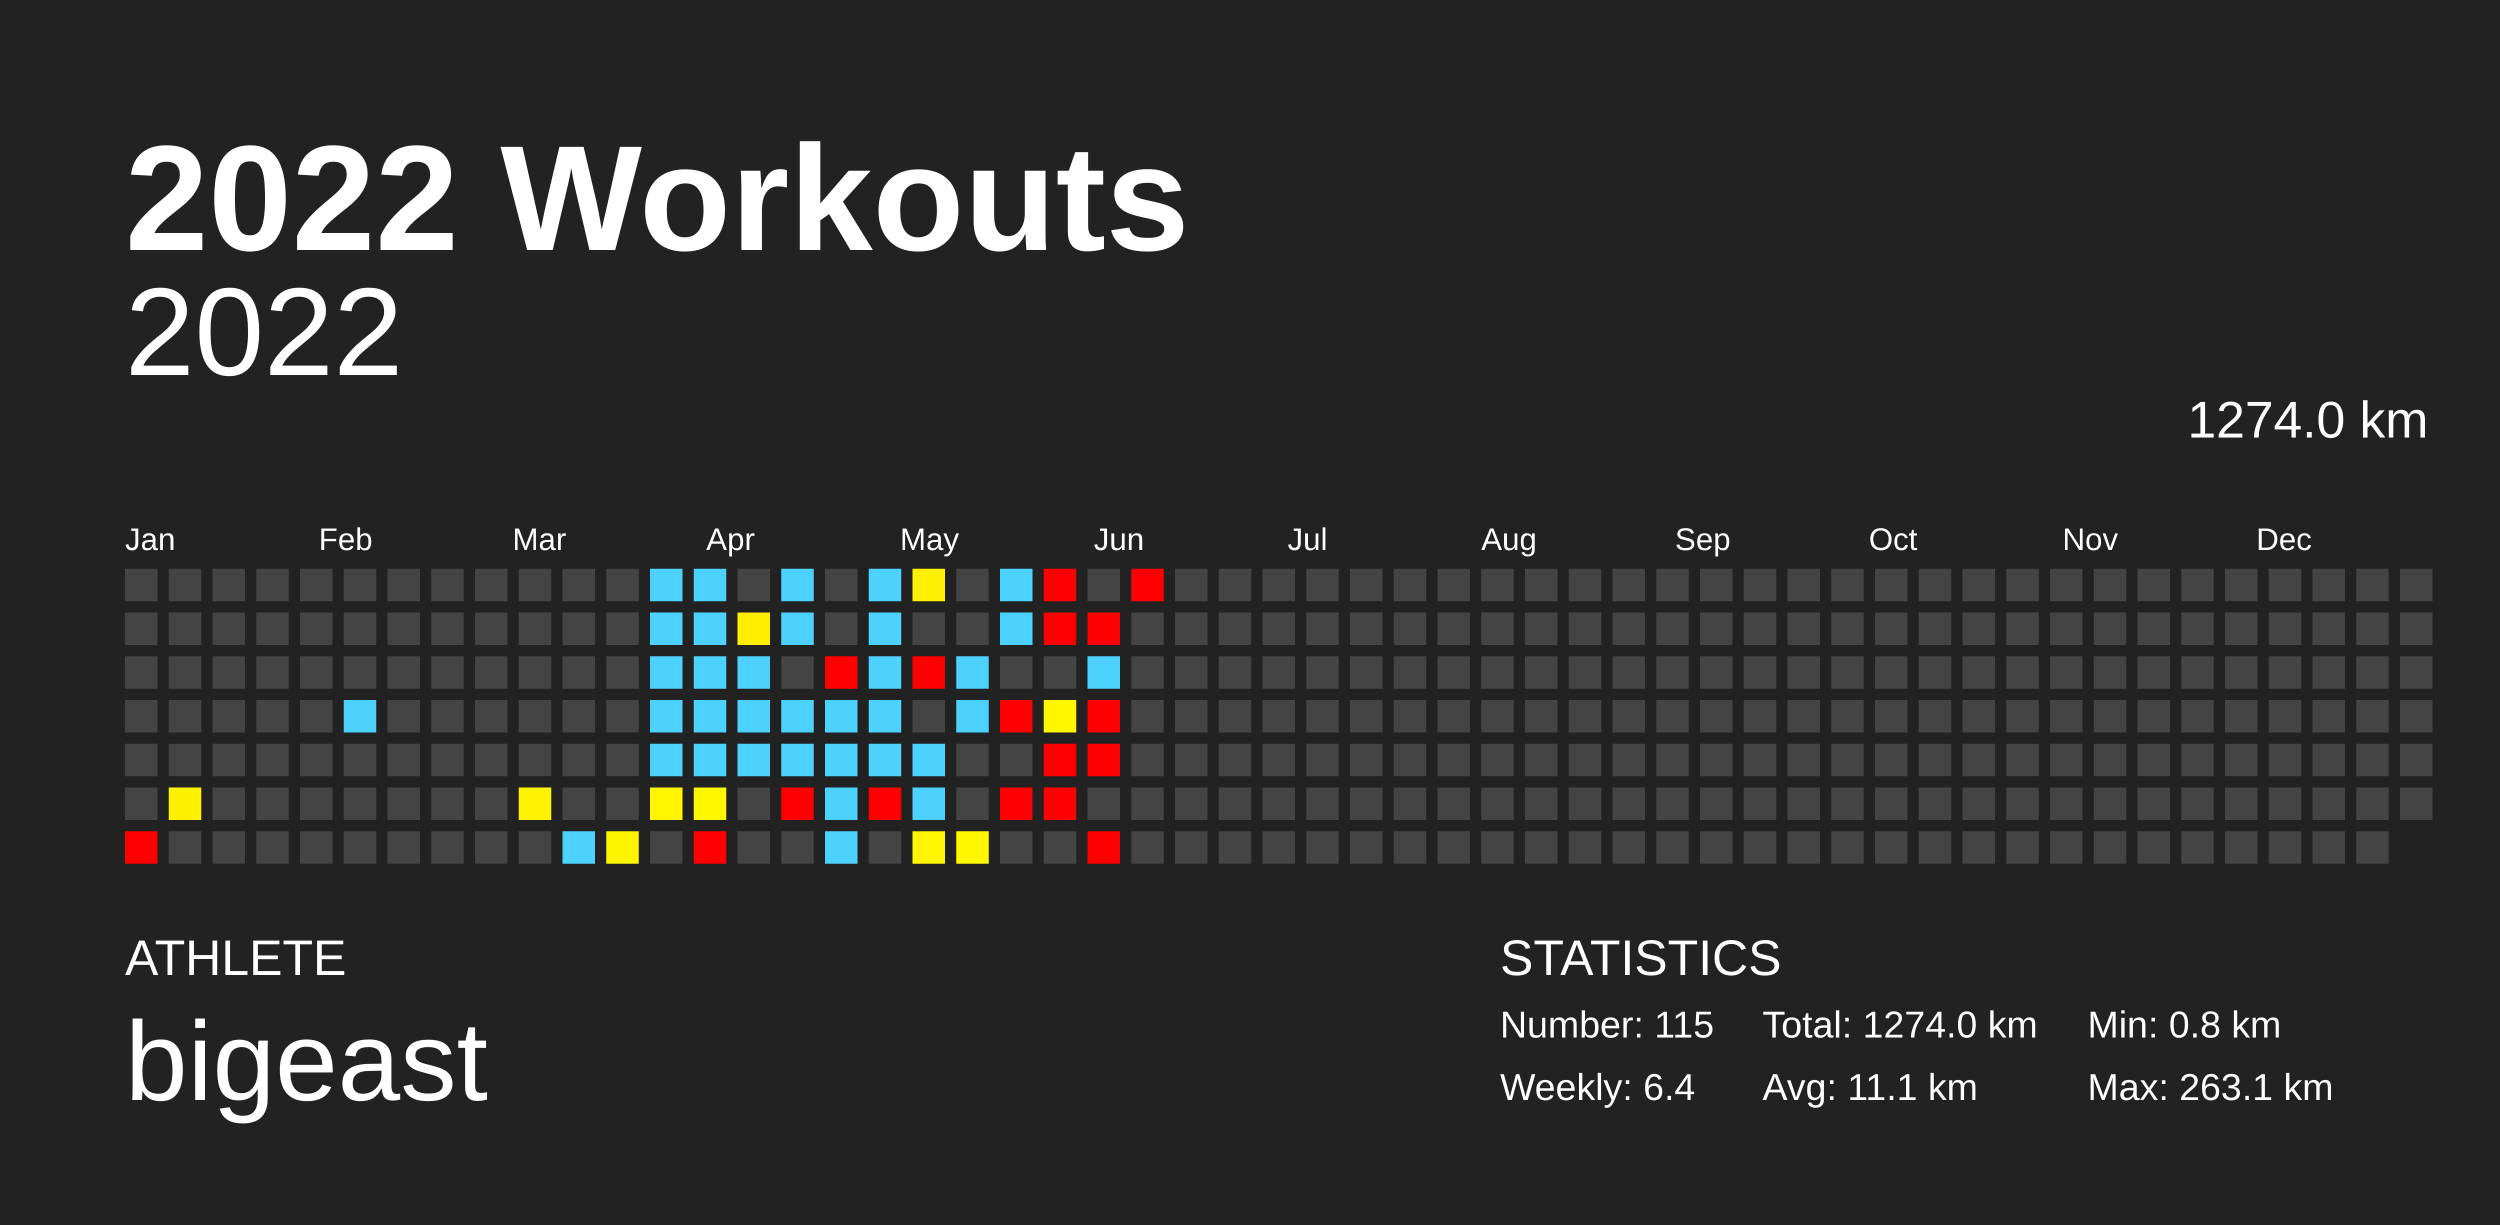
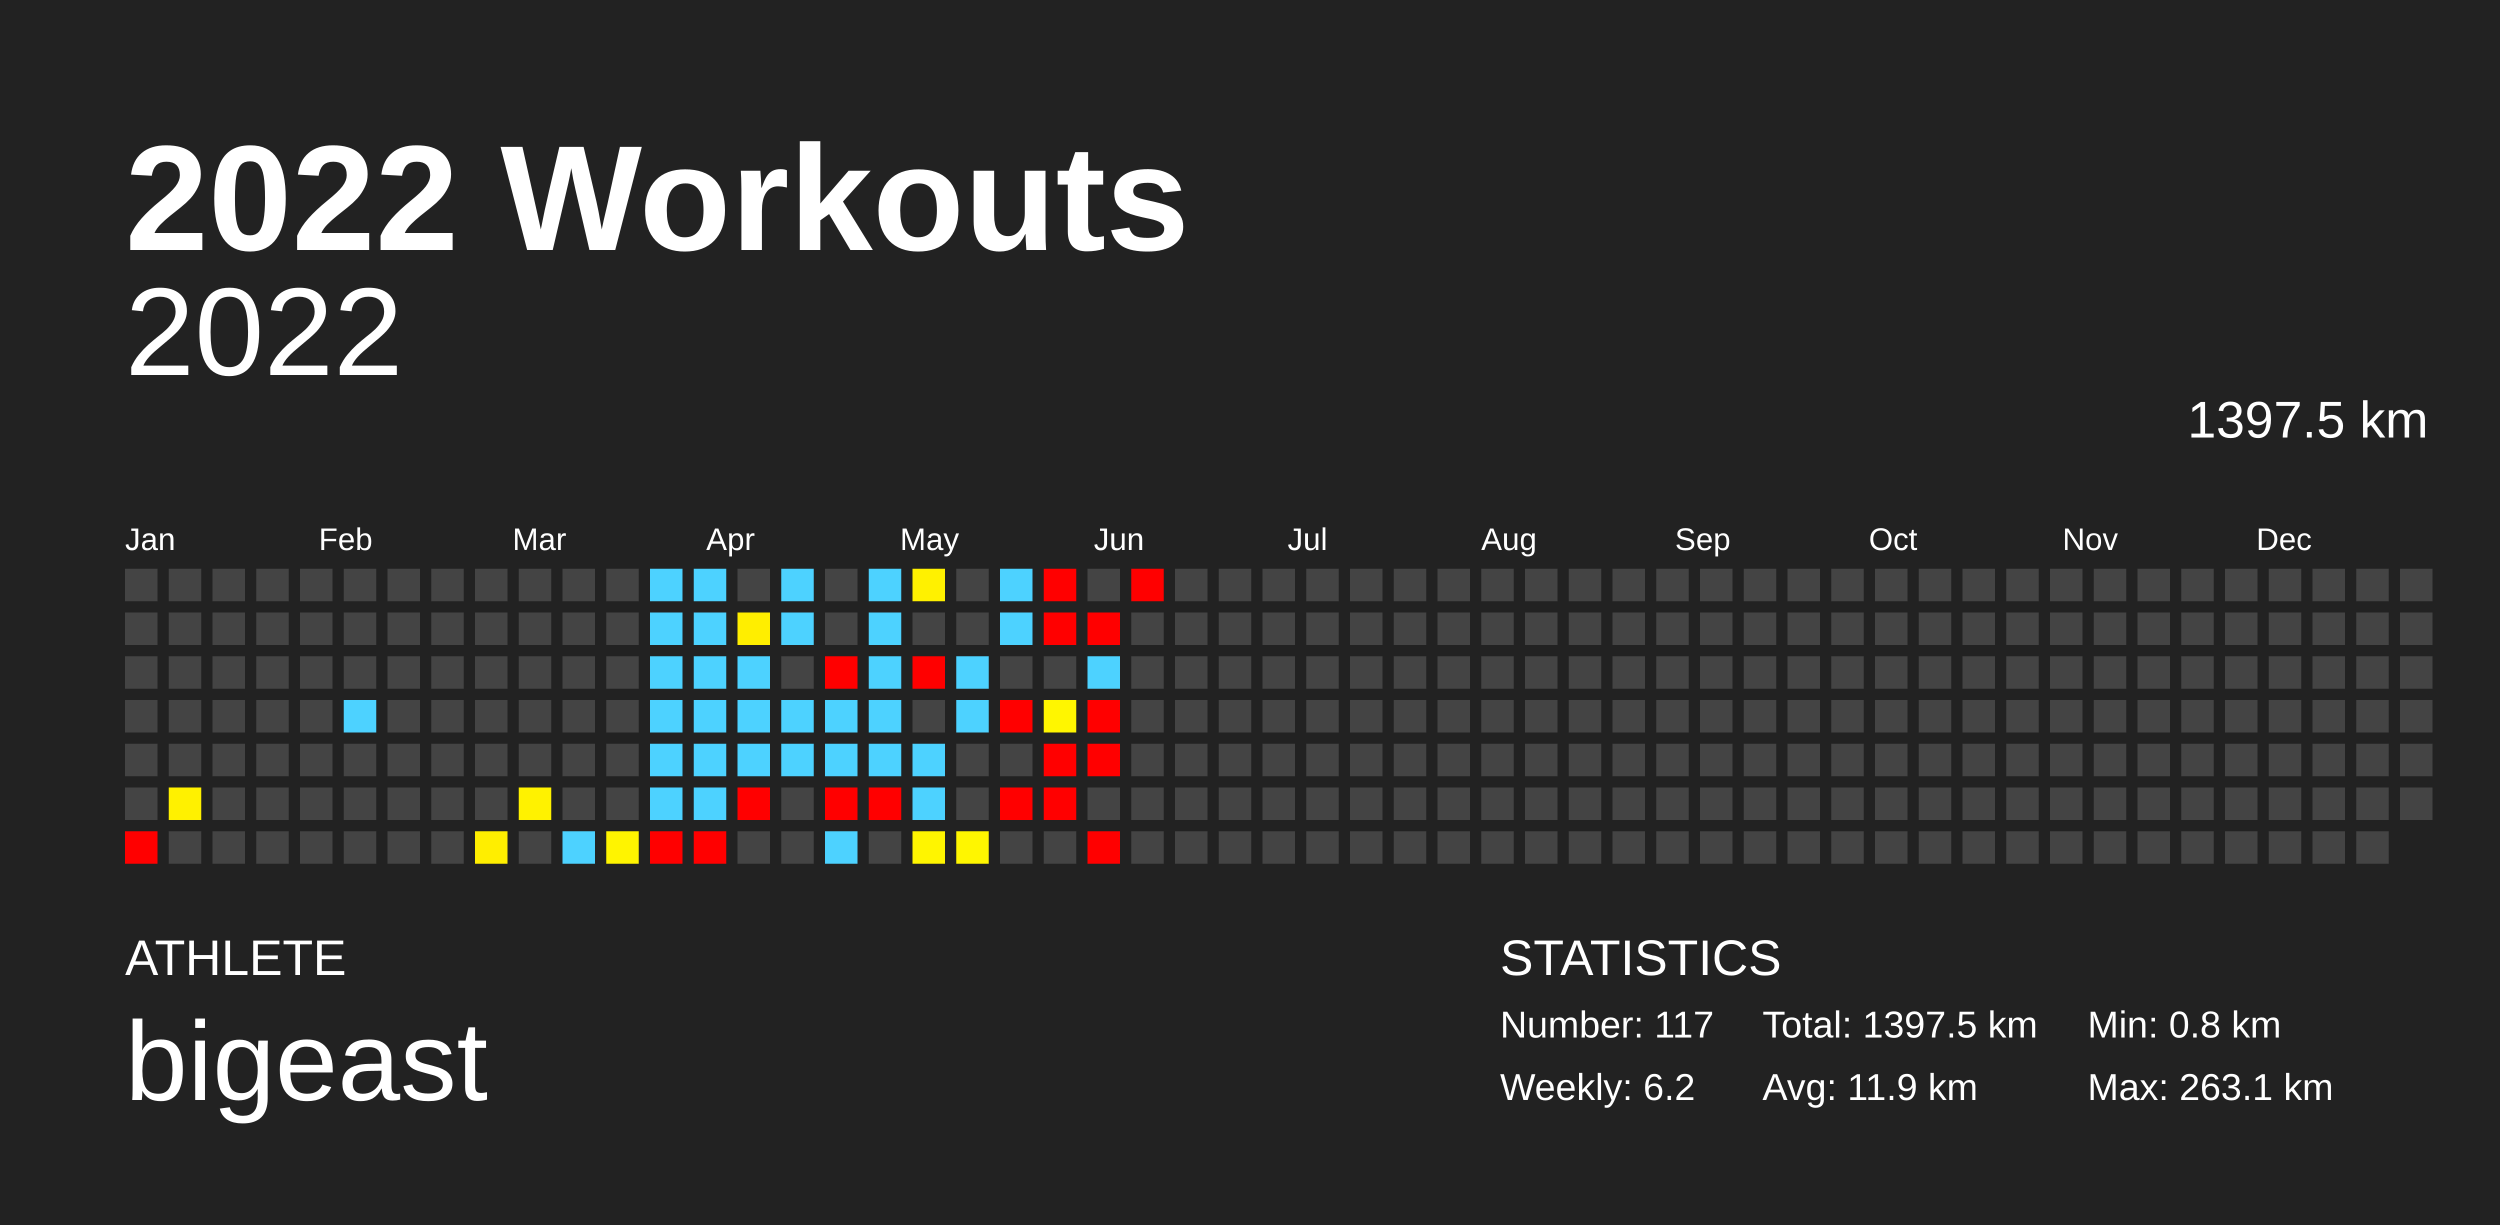
<svg xmlns="http://www.w3.org/2000/svg" baseProfile="full" height="98mm" version="1.1" viewBox="0,0,200,98" width="200mm">
  <defs />
  <rect fill="#222222" height="98" width="200" x="0" y="0" />
  <text fill="#FFFFFF" style="font-size:12px; font-family:Arial; font-weight:bold;" x="10" y="20">2022 Workouts</text>
  <text fill="#FFFFFF" style="font-size:4px; font-family:Arial" x="10" y="78">ATHLETE</text>
  <text fill="#FFFFFF" style="font-size:9px; font-family:Arial" x="10" y="88">bigeast</text>
  <text fill="#FFFFFF" style="font-size:4px; font-family:Arial" x="120" y="78">STATISTICS</text>
-   <text fill="#FFFFFF" style="font-size:3px; font-family:Arial" x="120" y="83">Number: 115</text>
-   <text fill="#FFFFFF" style="font-size:3px; font-family:Arial" x="120" y="88">Weekly: 6.4</text>
-   <text fill="#FFFFFF" style="font-size:3px; font-family:Arial" x="141" y="83">Total: 1274.0 km</text>
-   <text fill="#FFFFFF" style="font-size:3px; font-family:Arial" x="141" y="88">Avg: 11.1 km</text>
+   <text fill="#FFFFFF" style="font-size:3px; font-family:Arial" x="120" y="83">Number: 117</text>
+   <text fill="#FFFFFF" style="font-size:3px; font-family:Arial" x="120" y="88">Weekly: 6.2</text>
+   <text fill="#FFFFFF" style="font-size:3px; font-family:Arial" x="141" y="83">Total: 1397.5 km</text>
+   <text fill="#FFFFFF" style="font-size:3px; font-family:Arial" x="141" y="88">Avg: 11.9 km</text>
  <text fill="#FFFFFF" style="font-size:3px; font-family:Arial" x="167" y="83">Min: 0.8 km</text>
  <text fill="#FFFFFF" style="font-size:3px; font-family:Arial" x="167" y="88">Max: 263.1 km</text>
  <text alignment-baseline="hanging" fill="#FFFFFF" style="font-size:10.0px; font-family:Arial;" x="10" y="30">2022</text>
-   <text alignment-baseline="hanging" fill="#FFFFFF" style="font-size:4.125px; font-family:Arial;" x="175" y="35">1274.0 km</text>
+   <text alignment-baseline="hanging" fill="#FFFFFF" style="font-size:4.125px; font-family:Arial;" x="175" y="35">1397.5 km</text>
  <text fill="#FFFFFF" style="font-size:2.5px; font-family:Arial" x="10.0" y="44">Jan</text>
  <text fill="#FFFFFF" style="font-size:2.5px; font-family:Arial" x="25.5" y="44">Feb</text>
  <text fill="#FFFFFF" style="font-size:2.5px; font-family:Arial" x="41.0" y="44">Mar</text>
  <text fill="#FFFFFF" style="font-size:2.5px; font-family:Arial" x="56.5" y="44">Apr</text>
  <text fill="#FFFFFF" style="font-size:2.5px; font-family:Arial" x="72.0" y="44">May</text>
  <text fill="#FFFFFF" style="font-size:2.5px; font-family:Arial" x="87.5" y="44">Jun</text>
  <text fill="#FFFFFF" style="font-size:2.5px; font-family:Arial" x="103.0" y="44">Jul</text>
  <text fill="#FFFFFF" style="font-size:2.5px; font-family:Arial" x="118.5" y="44">Aug</text>
  <text fill="#FFFFFF" style="font-size:2.5px; font-family:Arial" x="134.0" y="44">Sep</text>
  <text fill="#FFFFFF" style="font-size:2.5px; font-family:Arial" x="149.5" y="44">Oct</text>
  <text fill="#FFFFFF" style="font-size:2.5px; font-family:Arial" x="165.0" y="44">Nov</text>
  <text fill="#FFFFFF" style="font-size:2.5px; font-family:Arial" x="180.5" y="44">Dec</text>
  <rect fill="#444444" height="2.6" width="2.6" x="10.0" y="45.5" />
  <rect fill="#444444" height="2.6" width="2.6" x="10.0" y="49.0" />
  <rect fill="#444444" height="2.6" width="2.6" x="10.0" y="52.5" />
  <rect fill="#444444" height="2.6" width="2.6" x="10.0" y="56.0" />
  <rect fill="#444444" height="2.6" width="2.6" x="10.0" y="59.5" />
  <rect fill="#444444" height="2.6" width="2.6" x="10.0" y="63.0" />
  <rect fill="red" height="2.6" width="2.6" x="10.0" y="66.5" />
  <rect fill="#444444" height="2.6" width="2.6" x="13.5" y="45.5" />
  <rect fill="#444444" height="2.6" width="2.6" x="13.5" y="49.0" />
  <rect fill="#444444" height="2.6" width="2.6" x="13.5" y="52.5" />
  <rect fill="#444444" height="2.6" width="2.6" x="13.5" y="56.0" />
  <rect fill="#444444" height="2.6" width="2.6" x="13.5" y="59.5" />
  <rect fill="#fff100" height="2.6" width="2.6" x="13.5" y="63.0" />
  <rect fill="#444444" height="2.6" width="2.6" x="13.5" y="66.5" />
  <rect fill="#444444" height="2.6" width="2.6" x="17.0" y="45.5" />
  <rect fill="#444444" height="2.6" width="2.6" x="17.0" y="49.0" />
  <rect fill="#444444" height="2.6" width="2.6" x="17.0" y="52.5" />
  <rect fill="#444444" height="2.6" width="2.6" x="17.0" y="56.0" />
  <rect fill="#444444" height="2.6" width="2.6" x="17.0" y="59.5" />
  <rect fill="#444444" height="2.6" width="2.6" x="17.0" y="63.0" />
  <rect fill="#444444" height="2.6" width="2.6" x="17.0" y="66.5" />
  <rect fill="#444444" height="2.6" width="2.6" x="20.5" y="45.5" />
  <rect fill="#444444" height="2.6" width="2.6" x="20.5" y="49.0" />
  <rect fill="#444444" height="2.6" width="2.6" x="20.5" y="52.5" />
  <rect fill="#444444" height="2.6" width="2.6" x="20.5" y="56.0" />
  <rect fill="#444444" height="2.6" width="2.6" x="20.5" y="59.5" />
  <rect fill="#444444" height="2.6" width="2.6" x="20.5" y="63.0" />
  <rect fill="#444444" height="2.6" width="2.6" x="20.5" y="66.5" />
  <rect fill="#444444" height="2.6" width="2.6" x="24.0" y="45.5" />
  <rect fill="#444444" height="2.6" width="2.6" x="24.0" y="49.0" />
  <rect fill="#444444" height="2.6" width="2.6" x="24.0" y="52.5" />
  <rect fill="#444444" height="2.6" width="2.6" x="24.0" y="56.0" />
  <rect fill="#444444" height="2.6" width="2.6" x="24.0" y="59.5" />
  <rect fill="#444444" height="2.6" width="2.6" x="24.0" y="63.0" />
  <rect fill="#444444" height="2.6" width="2.6" x="24.0" y="66.5" />
  <rect fill="#444444" height="2.6" width="2.6" x="27.5" y="45.5" />
  <rect fill="#444444" height="2.6" width="2.6" x="27.5" y="49.0" />
  <rect fill="#444444" height="2.6" width="2.6" x="27.5" y="52.5" />
  <rect fill="#4dd2ff" height="2.6" width="2.6" x="27.5" y="56.0" />
  <rect fill="#444444" height="2.6" width="2.6" x="27.5" y="59.5" />
  <rect fill="#444444" height="2.6" width="2.6" x="27.5" y="63.0" />
  <rect fill="#444444" height="2.6" width="2.6" x="27.5" y="66.5" />
  <rect fill="#444444" height="2.6" width="2.6" x="31.0" y="45.5" />
  <rect fill="#444444" height="2.6" width="2.6" x="31.0" y="49.0" />
  <rect fill="#444444" height="2.6" width="2.6" x="31.0" y="52.5" />
  <rect fill="#444444" height="2.6" width="2.6" x="31.0" y="56.0" />
  <rect fill="#444444" height="2.6" width="2.6" x="31.0" y="59.5" />
  <rect fill="#444444" height="2.6" width="2.6" x="31.0" y="63.0" />
  <rect fill="#444444" height="2.6" width="2.6" x="31.0" y="66.5" />
  <rect fill="#444444" height="2.6" width="2.6" x="34.5" y="45.5" />
  <rect fill="#444444" height="2.6" width="2.6" x="34.5" y="49.0" />
  <rect fill="#444444" height="2.6" width="2.6" x="34.5" y="52.5" />
  <rect fill="#444444" height="2.6" width="2.6" x="34.5" y="56.0" />
  <rect fill="#444444" height="2.6" width="2.6" x="34.5" y="59.5" />
  <rect fill="#444444" height="2.6" width="2.6" x="34.5" y="63.0" />
  <rect fill="#444444" height="2.6" width="2.6" x="34.5" y="66.5" />
  <rect fill="#444444" height="2.6" width="2.6" x="38.0" y="45.5" />
  <rect fill="#444444" height="2.6" width="2.6" x="38.0" y="49.0" />
  <rect fill="#444444" height="2.6" width="2.6" x="38.0" y="52.5" />
  <rect fill="#444444" height="2.6" width="2.6" x="38.0" y="56.0" />
  <rect fill="#444444" height="2.6" width="2.6" x="38.0" y="59.5" />
  <rect fill="#444444" height="2.6" width="2.6" x="38.0" y="63.0" />
-   <rect fill="#444444" height="2.6" width="2.6" x="38.0" y="66.5" />
+   <rect fill="#ffee00" height="2.6" width="2.6" x="38.0" y="66.5" />
  <rect fill="#444444" height="2.6" width="2.6" x="41.5" y="45.5" />
  <rect fill="#444444" height="2.6" width="2.6" x="41.5" y="49.0" />
  <rect fill="#444444" height="2.6" width="2.6" x="41.5" y="52.5" />
  <rect fill="#444444" height="2.6" width="2.6" x="41.5" y="56.0" />
  <rect fill="#444444" height="2.6" width="2.6" x="41.5" y="59.5" />
  <rect fill="#fff200" height="2.6" width="2.6" x="41.5" y="63.0" />
  <rect fill="#444444" height="2.6" width="2.6" x="41.5" y="66.5" />
  <rect fill="#444444" height="2.6" width="2.6" x="45.0" y="45.5" />
  <rect fill="#444444" height="2.6" width="2.6" x="45.0" y="49.0" />
  <rect fill="#444444" height="2.6" width="2.6" x="45.0" y="52.5" />
  <rect fill="#444444" height="2.6" width="2.6" x="45.0" y="56.0" />
  <rect fill="#444444" height="2.6" width="2.6" x="45.0" y="59.5" />
  <rect fill="#444444" height="2.6" width="2.6" x="45.0" y="63.0" />
  <rect fill="#4dd2ff" height="2.6" width="2.6" x="45.0" y="66.5" />
  <rect fill="#444444" height="2.6" width="2.6" x="48.5" y="45.5" />
  <rect fill="#444444" height="2.6" width="2.6" x="48.5" y="49.0" />
  <rect fill="#444444" height="2.6" width="2.6" x="48.5" y="52.5" />
  <rect fill="#444444" height="2.6" width="2.6" x="48.5" y="56.0" />
  <rect fill="#444444" height="2.6" width="2.6" x="48.5" y="59.5" />
  <rect fill="#444444" height="2.6" width="2.6" x="48.5" y="63.0" />
  <rect fill="#fff400" height="2.6" width="2.6" x="48.5" y="66.5" />
  <rect fill="#4dd2ff" height="2.6" width="2.6" x="52.0" y="45.5" />
  <rect fill="#4dd2ff" height="2.6" width="2.6" x="52.0" y="49.0" />
  <rect fill="#4dd2ff" height="2.6" width="2.6" x="52.0" y="52.5" />
  <rect fill="#4dd2ff" height="2.6" width="2.6" x="52.0" y="56.0" />
  <rect fill="#4dd2ff" height="2.6" width="2.6" x="52.0" y="59.5" />
-   <rect fill="#fff500" height="2.6" width="2.6" x="52.0" y="63.0" />
-   <rect fill="#444444" height="2.6" width="2.6" x="52.0" y="66.5" />
+   <rect fill="#4dd2ff" height="2.6" width="2.6" x="52.0" y="63.0" />
+   <rect fill="red" height="2.6" width="2.6" x="52.0" y="66.5" />
  <rect fill="#4dd2ff" height="2.6" width="2.6" x="55.5" y="45.5" />
  <rect fill="#4dd2ff" height="2.6" width="2.6" x="55.5" y="49.0" />
  <rect fill="#4dd2ff" height="2.6" width="2.6" x="55.5" y="52.5" />
  <rect fill="#4dd2ff" height="2.6" width="2.6" x="55.5" y="56.0" />
  <rect fill="#4dd2ff" height="2.6" width="2.6" x="55.5" y="59.5" />
-   <rect fill="#fff600" height="2.6" width="2.6" x="55.5" y="63.0" />
+   <rect fill="#4dd2ff" height="2.6" width="2.6" x="55.5" y="63.0" />
  <rect fill="red" height="2.6" width="2.6" x="55.5" y="66.5" />
  <rect fill="#444444" height="2.6" width="2.6" x="59.0" y="45.5" />
  <rect fill="#ffee00" height="2.6" width="2.6" x="59.0" y="49.0" />
  <rect fill="#4dd2ff" height="2.6" width="2.6" x="59.0" y="52.5" />
  <rect fill="#4dd2ff" height="2.6" width="2.6" x="59.0" y="56.0" />
  <rect fill="#4dd2ff" height="2.6" width="2.6" x="59.0" y="59.5" />
-   <rect fill="#444444" height="2.6" width="2.6" x="59.0" y="63.0" />
+   <rect fill="red" height="2.6" width="2.6" x="59.0" y="63.0" />
  <rect fill="#444444" height="2.6" width="2.6" x="59.0" y="66.5" />
  <rect fill="#4dd2ff" height="2.6" width="2.6" x="62.5" y="45.5" />
  <rect fill="#4dd2ff" height="2.6" width="2.6" x="62.5" y="49.0" />
  <rect fill="#444444" height="2.6" width="2.6" x="62.5" y="52.5" />
  <rect fill="#4dd2ff" height="2.6" width="2.6" x="62.5" y="56.0" />
  <rect fill="#4dd2ff" height="2.6" width="2.6" x="62.5" y="59.5" />
-   <rect fill="red" height="2.6" width="2.6" x="62.5" y="63.0" />
+   <rect fill="#444444" height="2.6" width="2.6" x="62.5" y="63.0" />
  <rect fill="#444444" height="2.6" width="2.6" x="62.5" y="66.5" />
  <rect fill="#444444" height="2.6" width="2.6" x="66.0" y="45.5" />
  <rect fill="#444444" height="2.6" width="2.6" x="66.0" y="49.0" />
  <rect fill="red" height="2.6" width="2.6" x="66.0" y="52.5" />
  <rect fill="#4dd2ff" height="2.6" width="2.6" x="66.0" y="56.0" />
  <rect fill="#4dd2ff" height="2.6" width="2.6" x="66.0" y="59.5" />
-   <rect fill="#4dd2ff" height="2.6" width="2.6" x="66.0" y="63.0" />
+   <rect fill="red" height="2.6" width="2.6" x="66.0" y="63.0" />
  <rect fill="#4dd2ff" height="2.6" width="2.6" x="66.0" y="66.5" />
  <rect fill="#4dd2ff" height="2.6" width="2.6" x="69.5" y="45.5" />
  <rect fill="#4dd2ff" height="2.6" width="2.6" x="69.5" y="49.0" />
  <rect fill="#4dd2ff" height="2.6" width="2.6" x="69.5" y="52.5" />
  <rect fill="#4dd2ff" height="2.6" width="2.6" x="69.5" y="56.0" />
  <rect fill="#4dd2ff" height="2.6" width="2.6" x="69.5" y="59.5" />
  <rect fill="red" height="2.6" width="2.6" x="69.5" y="63.0" />
  <rect fill="#444444" height="2.6" width="2.6" x="69.5" y="66.5" />
  <rect fill="#fff100" height="2.6" width="2.6" x="73.0" y="45.5" />
  <rect fill="#444444" height="2.6" width="2.6" x="73.0" y="49.0" />
  <rect fill="red" height="2.6" width="2.6" x="73.0" y="52.5" />
  <rect fill="#444444" height="2.6" width="2.6" x="73.0" y="56.0" />
  <rect fill="#4dd2ff" height="2.6" width="2.6" x="73.0" y="59.5" />
  <rect fill="#4dd2ff" height="2.6" width="2.6" x="73.0" y="63.0" />
  <rect fill="#fff500" height="2.6" width="2.6" x="73.0" y="66.5" />
  <rect fill="#444444" height="2.6" width="2.6" x="76.5" y="45.5" />
  <rect fill="#444444" height="2.6" width="2.6" x="76.5" y="49.0" />
  <rect fill="#4dd2ff" height="2.6" width="2.6" x="76.5" y="52.5" />
  <rect fill="#4dd2ff" height="2.6" width="2.6" x="76.5" y="56.0" />
  <rect fill="#444444" height="2.6" width="2.6" x="76.5" y="59.5" />
  <rect fill="#444444" height="2.6" width="2.6" x="76.5" y="63.0" />
  <rect fill="#fff600" height="2.6" width="2.6" x="76.5" y="66.5" />
  <rect fill="#4dd2ff" height="2.6" width="2.6" x="80.0" y="45.5" />
  <rect fill="#4dd2ff" height="2.6" width="2.6" x="80.0" y="49.0" />
  <rect fill="#444444" height="2.6" width="2.6" x="80.0" y="52.5" />
  <rect fill="red" height="2.6" width="2.6" x="80.0" y="56.0" />
  <rect fill="#444444" height="2.6" width="2.6" x="80.0" y="59.5" />
  <rect fill="red" height="2.6" width="2.6" x="80.0" y="63.0" />
  <rect fill="#444444" height="2.6" width="2.6" x="80.0" y="66.5" />
  <rect fill="red" height="2.6" width="2.6" x="83.5" y="45.5" />
  <rect fill="red" height="2.6" width="2.6" x="83.5" y="49.0" />
  <rect fill="#444444" height="2.6" width="2.6" x="83.5" y="52.5" />
  <rect fill="#fff600" height="2.6" width="2.6" x="83.5" y="56.0" />
  <rect fill="red" height="2.6" width="2.6" x="83.5" y="59.5" />
  <rect fill="red" height="2.6" width="2.6" x="83.5" y="63.0" />
  <rect fill="#444444" height="2.6" width="2.6" x="83.5" y="66.5" />
  <rect fill="#444444" height="2.6" width="2.6" x="87.0" y="45.5" />
  <rect fill="red" height="2.6" width="2.6" x="87.0" y="49.0" />
  <rect fill="#4dd2ff" height="2.6" width="2.6" x="87.0" y="52.5" />
  <rect fill="red" height="2.6" width="2.6" x="87.0" y="56.0" />
  <rect fill="red" height="2.6" width="2.6" x="87.0" y="59.5" />
  <rect fill="#444444" height="2.6" width="2.6" x="87.0" y="63.0" />
  <rect fill="red" height="2.6" width="2.6" x="87.0" y="66.5" />
  <rect fill="red" height="2.6" width="2.6" x="90.5" y="45.5" />
  <rect fill="#444444" height="2.6" width="2.6" x="90.5" y="49.0" />
  <rect fill="#444444" height="2.6" width="2.6" x="90.5" y="52.5" />
  <rect fill="#444444" height="2.6" width="2.6" x="90.5" y="56.0" />
  <rect fill="#444444" height="2.6" width="2.6" x="90.5" y="59.5" />
  <rect fill="#444444" height="2.6" width="2.6" x="90.5" y="63.0" />
  <rect fill="#444444" height="2.6" width="2.6" x="90.5" y="66.5" />
  <rect fill="#444444" height="2.6" width="2.6" x="94.0" y="45.5" />
  <rect fill="#444444" height="2.6" width="2.6" x="94.0" y="49.0" />
  <rect fill="#444444" height="2.6" width="2.6" x="94.0" y="52.5" />
  <rect fill="#444444" height="2.6" width="2.6" x="94.0" y="56.0" />
  <rect fill="#444444" height="2.6" width="2.6" x="94.0" y="59.5" />
  <rect fill="#444444" height="2.6" width="2.6" x="94.0" y="63.0" />
  <rect fill="#444444" height="2.6" width="2.6" x="94.0" y="66.5" />
  <rect fill="#444444" height="2.6" width="2.6" x="97.5" y="45.5" />
  <rect fill="#444444" height="2.6" width="2.6" x="97.5" y="49.0" />
  <rect fill="#444444" height="2.6" width="2.6" x="97.5" y="52.5" />
  <rect fill="#444444" height="2.6" width="2.6" x="97.5" y="56.0" />
  <rect fill="#444444" height="2.6" width="2.6" x="97.5" y="59.5" />
  <rect fill="#444444" height="2.6" width="2.6" x="97.5" y="63.0" />
  <rect fill="#444444" height="2.6" width="2.6" x="97.5" y="66.5" />
  <rect fill="#444444" height="2.6" width="2.6" x="101.0" y="45.5" />
  <rect fill="#444444" height="2.6" width="2.6" x="101.0" y="49.0" />
  <rect fill="#444444" height="2.6" width="2.6" x="101.0" y="52.5" />
  <rect fill="#444444" height="2.6" width="2.6" x="101.0" y="56.0" />
  <rect fill="#444444" height="2.6" width="2.6" x="101.0" y="59.5" />
  <rect fill="#444444" height="2.6" width="2.6" x="101.0" y="63.0" />
  <rect fill="#444444" height="2.6" width="2.6" x="101.0" y="66.5" />
  <rect fill="#444444" height="2.6" width="2.6" x="104.5" y="45.5" />
  <rect fill="#444444" height="2.6" width="2.6" x="104.5" y="49.0" />
  <rect fill="#444444" height="2.6" width="2.6" x="104.5" y="52.5" />
  <rect fill="#444444" height="2.6" width="2.6" x="104.5" y="56.0" />
  <rect fill="#444444" height="2.6" width="2.6" x="104.5" y="59.5" />
  <rect fill="#444444" height="2.6" width="2.6" x="104.5" y="63.0" />
  <rect fill="#444444" height="2.6" width="2.6" x="104.5" y="66.5" />
  <rect fill="#444444" height="2.6" width="2.6" x="108.0" y="45.5" />
  <rect fill="#444444" height="2.6" width="2.6" x="108.0" y="49.0" />
  <rect fill="#444444" height="2.6" width="2.6" x="108.0" y="52.5" />
  <rect fill="#444444" height="2.6" width="2.6" x="108.0" y="56.0" />
  <rect fill="#444444" height="2.6" width="2.6" x="108.0" y="59.5" />
  <rect fill="#444444" height="2.6" width="2.6" x="108.0" y="63.0" />
  <rect fill="#444444" height="2.6" width="2.6" x="108.0" y="66.5" />
  <rect fill="#444444" height="2.6" width="2.6" x="111.5" y="45.5" />
  <rect fill="#444444" height="2.6" width="2.6" x="111.5" y="49.0" />
  <rect fill="#444444" height="2.6" width="2.6" x="111.5" y="52.5" />
  <rect fill="#444444" height="2.6" width="2.6" x="111.5" y="56.0" />
  <rect fill="#444444" height="2.6" width="2.6" x="111.5" y="59.5" />
  <rect fill="#444444" height="2.6" width="2.6" x="111.5" y="63.0" />
  <rect fill="#444444" height="2.6" width="2.6" x="111.5" y="66.5" />
  <rect fill="#444444" height="2.6" width="2.6" x="115.0" y="45.5" />
  <rect fill="#444444" height="2.6" width="2.6" x="115.0" y="49.0" />
  <rect fill="#444444" height="2.6" width="2.6" x="115.0" y="52.5" />
  <rect fill="#444444" height="2.6" width="2.6" x="115.0" y="56.0" />
  <rect fill="#444444" height="2.6" width="2.6" x="115.0" y="59.5" />
  <rect fill="#444444" height="2.6" width="2.6" x="115.0" y="63.0" />
  <rect fill="#444444" height="2.6" width="2.6" x="115.0" y="66.5" />
  <rect fill="#444444" height="2.6" width="2.6" x="118.5" y="45.5" />
  <rect fill="#444444" height="2.6" width="2.6" x="118.5" y="49.0" />
  <rect fill="#444444" height="2.6" width="2.6" x="118.5" y="52.5" />
  <rect fill="#444444" height="2.6" width="2.6" x="118.5" y="56.0" />
  <rect fill="#444444" height="2.6" width="2.6" x="118.5" y="59.5" />
  <rect fill="#444444" height="2.6" width="2.6" x="118.5" y="63.0" />
  <rect fill="#444444" height="2.6" width="2.6" x="118.5" y="66.5" />
  <rect fill="#444444" height="2.6" width="2.6" x="122.0" y="45.5" />
  <rect fill="#444444" height="2.6" width="2.6" x="122.0" y="49.0" />
  <rect fill="#444444" height="2.6" width="2.6" x="122.0" y="52.5" />
  <rect fill="#444444" height="2.6" width="2.6" x="122.0" y="56.0" />
  <rect fill="#444444" height="2.6" width="2.6" x="122.0" y="59.5" />
  <rect fill="#444444" height="2.6" width="2.6" x="122.0" y="63.0" />
  <rect fill="#444444" height="2.6" width="2.6" x="122.0" y="66.5" />
  <rect fill="#444444" height="2.6" width="2.6" x="125.5" y="45.5" />
  <rect fill="#444444" height="2.6" width="2.6" x="125.5" y="49.0" />
  <rect fill="#444444" height="2.6" width="2.6" x="125.5" y="52.5" />
  <rect fill="#444444" height="2.6" width="2.6" x="125.5" y="56.0" />
  <rect fill="#444444" height="2.6" width="2.6" x="125.5" y="59.5" />
  <rect fill="#444444" height="2.6" width="2.6" x="125.5" y="63.0" />
  <rect fill="#444444" height="2.6" width="2.6" x="125.5" y="66.5" />
  <rect fill="#444444" height="2.6" width="2.6" x="129.0" y="45.5" />
  <rect fill="#444444" height="2.6" width="2.6" x="129.0" y="49.0" />
  <rect fill="#444444" height="2.6" width="2.6" x="129.0" y="52.5" />
  <rect fill="#444444" height="2.6" width="2.6" x="129.0" y="56.0" />
  <rect fill="#444444" height="2.6" width="2.6" x="129.0" y="59.5" />
  <rect fill="#444444" height="2.6" width="2.6" x="129.0" y="63.0" />
  <rect fill="#444444" height="2.6" width="2.6" x="129.0" y="66.5" />
  <rect fill="#444444" height="2.6" width="2.6" x="132.5" y="45.5" />
  <rect fill="#444444" height="2.6" width="2.6" x="132.5" y="49.0" />
  <rect fill="#444444" height="2.6" width="2.6" x="132.5" y="52.5" />
  <rect fill="#444444" height="2.6" width="2.6" x="132.5" y="56.0" />
  <rect fill="#444444" height="2.6" width="2.6" x="132.5" y="59.5" />
  <rect fill="#444444" height="2.6" width="2.6" x="132.5" y="63.0" />
  <rect fill="#444444" height="2.6" width="2.6" x="132.5" y="66.5" />
  <rect fill="#444444" height="2.6" width="2.6" x="136.0" y="45.5" />
  <rect fill="#444444" height="2.6" width="2.6" x="136.0" y="49.0" />
  <rect fill="#444444" height="2.6" width="2.6" x="136.0" y="52.5" />
  <rect fill="#444444" height="2.6" width="2.6" x="136.0" y="56.0" />
  <rect fill="#444444" height="2.6" width="2.6" x="136.0" y="59.5" />
  <rect fill="#444444" height="2.6" width="2.6" x="136.0" y="63.0" />
  <rect fill="#444444" height="2.6" width="2.6" x="136.0" y="66.5" />
  <rect fill="#444444" height="2.6" width="2.6" x="139.5" y="45.5" />
  <rect fill="#444444" height="2.6" width="2.6" x="139.5" y="49.0" />
  <rect fill="#444444" height="2.6" width="2.6" x="139.5" y="52.5" />
  <rect fill="#444444" height="2.6" width="2.6" x="139.5" y="56.0" />
  <rect fill="#444444" height="2.6" width="2.6" x="139.5" y="59.5" />
  <rect fill="#444444" height="2.6" width="2.6" x="139.5" y="63.0" />
  <rect fill="#444444" height="2.6" width="2.6" x="139.5" y="66.5" />
  <rect fill="#444444" height="2.6" width="2.6" x="143.0" y="45.5" />
  <rect fill="#444444" height="2.6" width="2.6" x="143.0" y="49.0" />
  <rect fill="#444444" height="2.6" width="2.6" x="143.0" y="52.5" />
  <rect fill="#444444" height="2.6" width="2.6" x="143.0" y="56.0" />
  <rect fill="#444444" height="2.6" width="2.6" x="143.0" y="59.5" />
  <rect fill="#444444" height="2.6" width="2.6" x="143.0" y="63.0" />
  <rect fill="#444444" height="2.6" width="2.6" x="143.0" y="66.5" />
  <rect fill="#444444" height="2.6" width="2.6" x="146.5" y="45.5" />
  <rect fill="#444444" height="2.6" width="2.6" x="146.5" y="49.0" />
  <rect fill="#444444" height="2.6" width="2.6" x="146.5" y="52.5" />
  <rect fill="#444444" height="2.6" width="2.6" x="146.5" y="56.0" />
  <rect fill="#444444" height="2.6" width="2.6" x="146.5" y="59.5" />
  <rect fill="#444444" height="2.6" width="2.6" x="146.5" y="63.0" />
  <rect fill="#444444" height="2.6" width="2.6" x="146.5" y="66.5" />
  <rect fill="#444444" height="2.6" width="2.6" x="150.0" y="45.5" />
  <rect fill="#444444" height="2.6" width="2.6" x="150.0" y="49.0" />
  <rect fill="#444444" height="2.6" width="2.6" x="150.0" y="52.5" />
  <rect fill="#444444" height="2.6" width="2.6" x="150.0" y="56.0" />
  <rect fill="#444444" height="2.6" width="2.6" x="150.0" y="59.5" />
  <rect fill="#444444" height="2.6" width="2.6" x="150.0" y="63.0" />
  <rect fill="#444444" height="2.6" width="2.6" x="150.0" y="66.5" />
  <rect fill="#444444" height="2.6" width="2.6" x="153.5" y="45.5" />
  <rect fill="#444444" height="2.6" width="2.6" x="153.5" y="49.0" />
  <rect fill="#444444" height="2.6" width="2.6" x="153.5" y="52.5" />
  <rect fill="#444444" height="2.6" width="2.6" x="153.5" y="56.0" />
  <rect fill="#444444" height="2.6" width="2.6" x="153.5" y="59.5" />
  <rect fill="#444444" height="2.6" width="2.6" x="153.5" y="63.0" />
  <rect fill="#444444" height="2.6" width="2.6" x="153.5" y="66.5" />
  <rect fill="#444444" height="2.6" width="2.6" x="157.0" y="45.5" />
  <rect fill="#444444" height="2.6" width="2.6" x="157.0" y="49.0" />
  <rect fill="#444444" height="2.6" width="2.6" x="157.0" y="52.5" />
  <rect fill="#444444" height="2.6" width="2.6" x="157.0" y="56.0" />
  <rect fill="#444444" height="2.6" width="2.6" x="157.0" y="59.5" />
  <rect fill="#444444" height="2.6" width="2.6" x="157.0" y="63.0" />
  <rect fill="#444444" height="2.6" width="2.6" x="157.0" y="66.5" />
  <rect fill="#444444" height="2.6" width="2.6" x="160.5" y="45.5" />
  <rect fill="#444444" height="2.6" width="2.6" x="160.5" y="49.0" />
  <rect fill="#444444" height="2.6" width="2.6" x="160.5" y="52.5" />
  <rect fill="#444444" height="2.6" width="2.6" x="160.5" y="56.0" />
  <rect fill="#444444" height="2.6" width="2.6" x="160.5" y="59.5" />
  <rect fill="#444444" height="2.6" width="2.6" x="160.5" y="63.0" />
  <rect fill="#444444" height="2.6" width="2.6" x="160.5" y="66.5" />
  <rect fill="#444444" height="2.6" width="2.6" x="164.0" y="45.5" />
  <rect fill="#444444" height="2.6" width="2.6" x="164.0" y="49.0" />
  <rect fill="#444444" height="2.6" width="2.6" x="164.0" y="52.5" />
  <rect fill="#444444" height="2.6" width="2.6" x="164.0" y="56.0" />
  <rect fill="#444444" height="2.6" width="2.6" x="164.0" y="59.5" />
  <rect fill="#444444" height="2.6" width="2.6" x="164.0" y="63.0" />
  <rect fill="#444444" height="2.6" width="2.6" x="164.0" y="66.5" />
  <rect fill="#444444" height="2.6" width="2.6" x="167.5" y="45.5" />
  <rect fill="#444444" height="2.6" width="2.6" x="167.5" y="49.0" />
  <rect fill="#444444" height="2.6" width="2.6" x="167.5" y="52.5" />
  <rect fill="#444444" height="2.6" width="2.6" x="167.5" y="56.0" />
  <rect fill="#444444" height="2.6" width="2.6" x="167.5" y="59.5" />
  <rect fill="#444444" height="2.6" width="2.6" x="167.5" y="63.0" />
  <rect fill="#444444" height="2.6" width="2.6" x="167.5" y="66.5" />
  <rect fill="#444444" height="2.6" width="2.6" x="171.0" y="45.5" />
  <rect fill="#444444" height="2.6" width="2.6" x="171.0" y="49.0" />
  <rect fill="#444444" height="2.6" width="2.6" x="171.0" y="52.5" />
  <rect fill="#444444" height="2.6" width="2.6" x="171.0" y="56.0" />
  <rect fill="#444444" height="2.6" width="2.6" x="171.0" y="59.5" />
  <rect fill="#444444" height="2.6" width="2.6" x="171.0" y="63.0" />
  <rect fill="#444444" height="2.6" width="2.6" x="171.0" y="66.5" />
  <rect fill="#444444" height="2.6" width="2.6" x="174.5" y="45.5" />
  <rect fill="#444444" height="2.6" width="2.6" x="174.5" y="49.0" />
  <rect fill="#444444" height="2.6" width="2.6" x="174.5" y="52.5" />
  <rect fill="#444444" height="2.6" width="2.6" x="174.5" y="56.0" />
  <rect fill="#444444" height="2.6" width="2.6" x="174.5" y="59.5" />
  <rect fill="#444444" height="2.6" width="2.6" x="174.5" y="63.0" />
  <rect fill="#444444" height="2.6" width="2.6" x="174.5" y="66.5" />
  <rect fill="#444444" height="2.6" width="2.6" x="178.0" y="45.5" />
  <rect fill="#444444" height="2.6" width="2.6" x="178.0" y="49.0" />
  <rect fill="#444444" height="2.6" width="2.6" x="178.0" y="52.5" />
  <rect fill="#444444" height="2.6" width="2.6" x="178.0" y="56.0" />
  <rect fill="#444444" height="2.6" width="2.6" x="178.0" y="59.5" />
  <rect fill="#444444" height="2.6" width="2.6" x="178.0" y="63.0" />
  <rect fill="#444444" height="2.6" width="2.6" x="178.0" y="66.5" />
  <rect fill="#444444" height="2.6" width="2.6" x="181.5" y="45.5" />
  <rect fill="#444444" height="2.6" width="2.6" x="181.5" y="49.0" />
  <rect fill="#444444" height="2.6" width="2.6" x="181.5" y="52.5" />
  <rect fill="#444444" height="2.6" width="2.6" x="181.5" y="56.0" />
  <rect fill="#444444" height="2.6" width="2.6" x="181.5" y="59.5" />
  <rect fill="#444444" height="2.6" width="2.6" x="181.5" y="63.0" />
  <rect fill="#444444" height="2.6" width="2.6" x="181.5" y="66.5" />
  <rect fill="#444444" height="2.6" width="2.6" x="185.0" y="45.5" />
  <rect fill="#444444" height="2.6" width="2.6" x="185.0" y="49.0" />
  <rect fill="#444444" height="2.6" width="2.6" x="185.0" y="52.5" />
  <rect fill="#444444" height="2.6" width="2.6" x="185.0" y="56.0" />
  <rect fill="#444444" height="2.6" width="2.6" x="185.0" y="59.5" />
  <rect fill="#444444" height="2.6" width="2.6" x="185.0" y="63.0" />
  <rect fill="#444444" height="2.6" width="2.6" x="185.0" y="66.5" />
  <rect fill="#444444" height="2.6" width="2.6" x="188.5" y="45.5" />
  <rect fill="#444444" height="2.6" width="2.6" x="188.5" y="49.0" />
  <rect fill="#444444" height="2.6" width="2.6" x="188.5" y="52.5" />
  <rect fill="#444444" height="2.6" width="2.6" x="188.5" y="56.0" />
  <rect fill="#444444" height="2.6" width="2.6" x="188.5" y="59.5" />
  <rect fill="#444444" height="2.6" width="2.6" x="188.5" y="63.0" />
  <rect fill="#444444" height="2.6" width="2.6" x="188.5" y="66.5" />
  <rect fill="#444444" height="2.6" width="2.6" x="192.0" y="45.5" />
  <rect fill="#444444" height="2.6" width="2.6" x="192.0" y="49.0" />
  <rect fill="#444444" height="2.6" width="2.6" x="192.0" y="52.5" />
  <rect fill="#444444" height="2.6" width="2.6" x="192.0" y="56.0" />
  <rect fill="#444444" height="2.6" width="2.6" x="192.0" y="59.5" />
  <rect fill="#444444" height="2.6" width="2.6" x="192.0" y="63.0" />
</svg>
